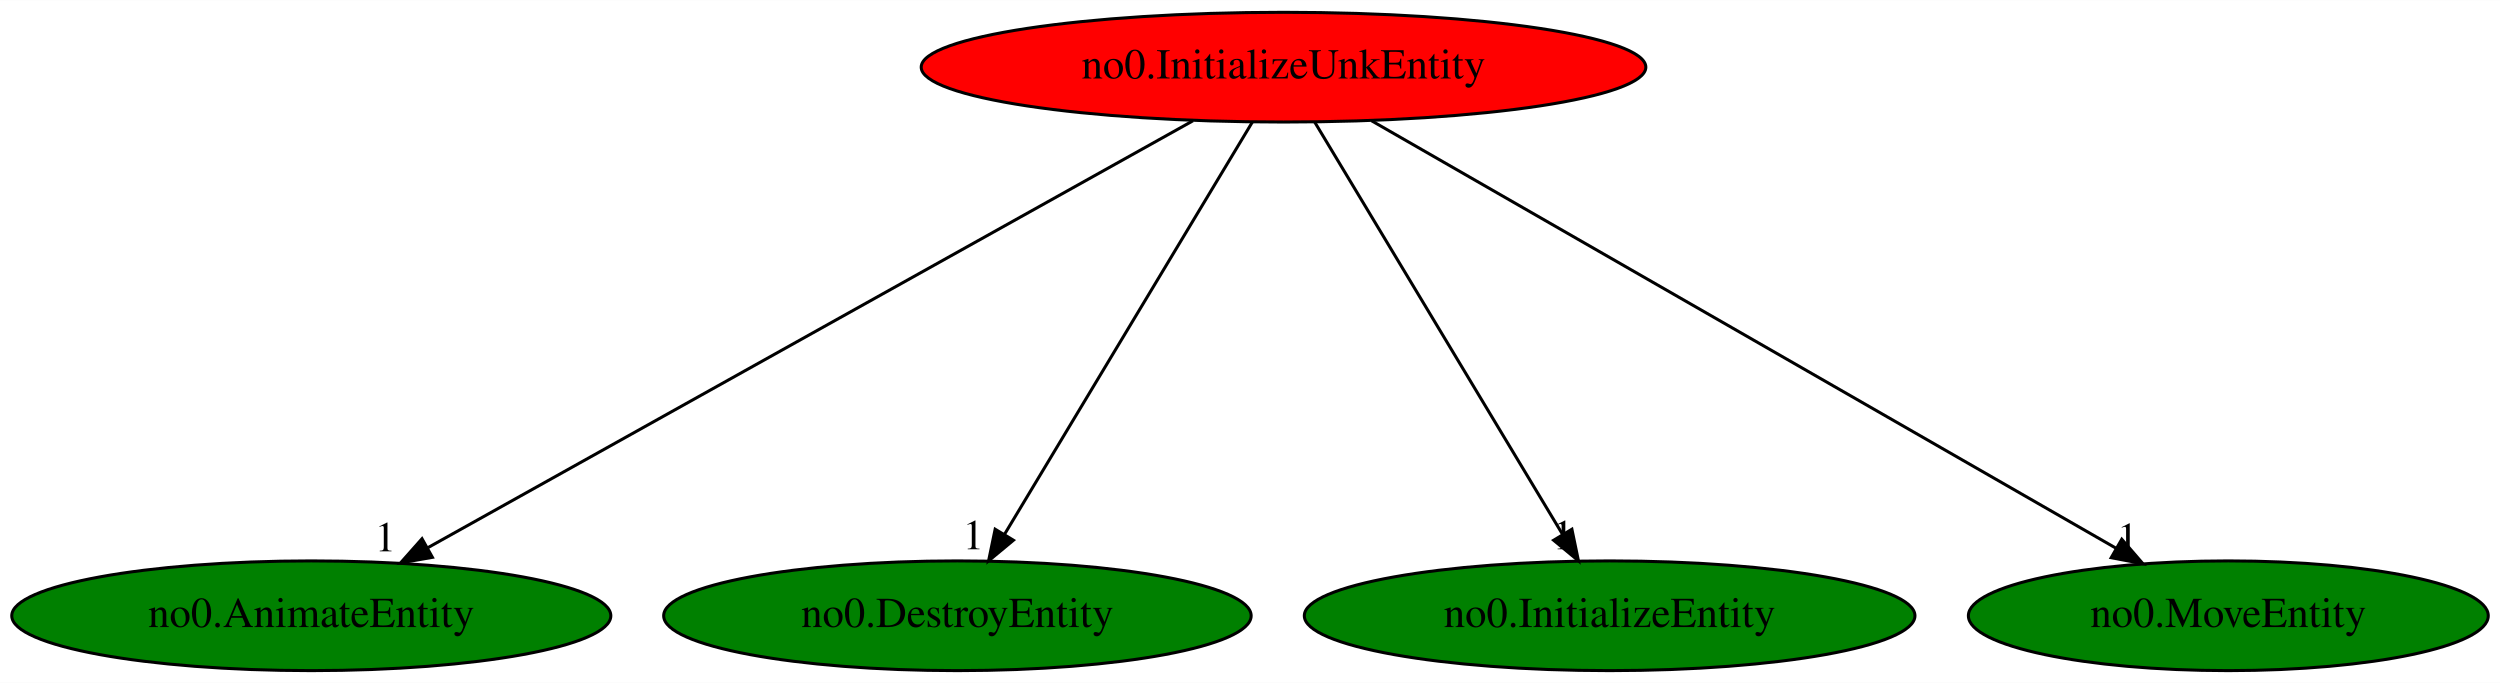
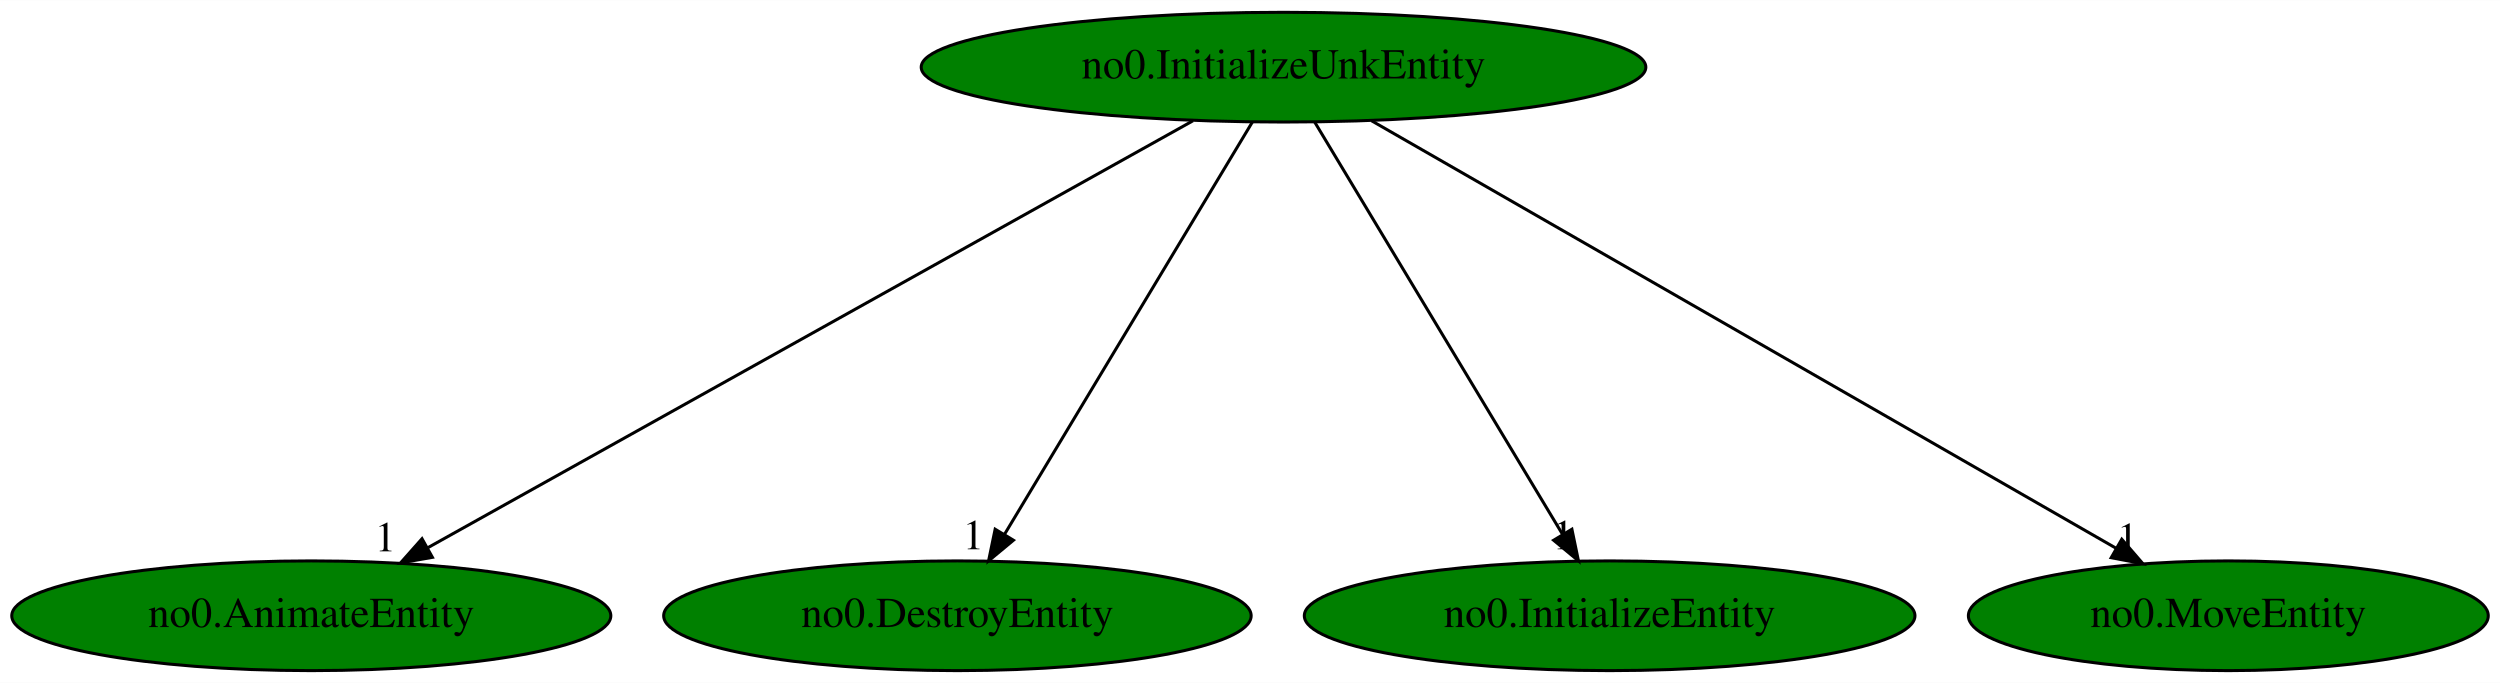
<svg xmlns="http://www.w3.org/2000/svg" xmlns:xlink="http://www.w3.org/1999/xlink" width="820pt" height="224pt" viewBox="0.00 0.00 820.28 224.00">
  <g id="graph0" class="graph" transform="scale(1 1) rotate(0) translate(4 220)">
    <polygon fill="white" stroke="transparent" points="-4,4 -4,-220 816.28,-220 816.28,4 -4,4" />
    <g id="node1" class="node">
-       <ellipse fill="red" stroke="black" cx="417.14" cy="-198" rx="118.88" ry="18" />
+       <ellipse fill="green" stroke="black" cx="417.14" cy="-198" rx="118.88" ry="18" />
      <text text-anchor="middle" x="417.14" y="-194.3" font-family="Times,serif" font-size="14.00">no0.InitializeUnkEntity</text>
    </g>
    <g id="node2" class="node">
      <g id="a_node2">
        <a xlink:href="no0.AnimateEntity.svg" xlink:title="no0.AnimateEntity">
          <ellipse fill="green" stroke="black" cx="98.14" cy="-18" rx="98.28" ry="18" />
          <text text-anchor="middle" x="98.14" y="-14.3" font-family="Times,serif" font-size="14.00">no0.AnimateEntity</text>
        </a>
      </g>
    </g>
    <g id="edge1" class="edge">
      <path fill="none" stroke="black" d="M387.42,-180.41C329.33,-148 200.83,-76.3 136.46,-40.38" />
      <polygon fill="black" stroke="black" points="137.88,-37.17 127.44,-35.35 134.47,-43.28 137.88,-37.17" />
      <text text-anchor="middle" x="122.44" y="-39.15" font-family="Times,serif" font-size="14.00">1</text>
    </g>
    <g id="node3" class="node">
      <g id="a_node3">
        <a xlink:href="no0.DestroyEntity.svg" xlink:title="no0.DestroyEntity">
          <ellipse fill="green" stroke="black" cx="310.14" cy="-18" rx="96.38" ry="18" />
          <text text-anchor="middle" x="310.14" y="-14.3" font-family="Times,serif" font-size="14.00">no0.DestroyEntity</text>
        </a>
      </g>
    </g>
    <g id="edge2" class="edge">
      <path fill="none" stroke="black" d="M406.88,-179.93C388.03,-148.57 347.77,-81.6 325.59,-44.71" />
      <polygon fill="black" stroke="black" points="328.52,-42.78 320.37,-36.02 322.52,-46.39 328.52,-42.78" />
      <text text-anchor="middle" x="315.37" y="-39.82" font-family="Times,serif" font-size="14.00">1</text>
    </g>
    <g id="node4" class="node">
      <g id="a_node4">
        <a xlink:href="no0.InitializeEntity.svg" xlink:title="no0.InitializeEntity">
          <ellipse fill="green" stroke="black" cx="524.14" cy="-18" rx="100.18" ry="18" />
          <text text-anchor="middle" x="524.14" y="-14.3" font-family="Times,serif" font-size="14.00">no0.InitializeEntity</text>
        </a>
      </g>
    </g>
    <g id="edge3" class="edge">
      <path fill="none" stroke="black" d="M427.4,-179.93C446.26,-148.57 486.51,-81.6 508.69,-44.71" />
      <polygon fill="black" stroke="black" points="511.76,-46.39 513.91,-36.02 505.76,-42.78 511.76,-46.39" />
      <text text-anchor="middle" x="508.91" y="-39.82" font-family="Times,serif" font-size="14.00">1</text>
    </g>
    <g id="node5" class="node">
      <g id="a_node5">
        <a xlink:href="no0.MoveEntity.svg" xlink:title="no0.MoveEntity">
          <ellipse fill="green" stroke="black" cx="727.14" cy="-18" rx="85.29" ry="18" />
          <text text-anchor="middle" x="727.14" y="-14.3" font-family="Times,serif" font-size="14.00">no0.MoveEntity</text>
        </a>
      </g>
    </g>
    <g id="edge4" class="edge">
      <path fill="none" stroke="black" d="M446.03,-180.41C502.62,-147.92 627.98,-75.94 690.38,-40.11" />
      <polygon fill="black" stroke="black" points="692.18,-43.11 699.11,-35.09 688.7,-37.04 692.18,-43.11" />
      <text text-anchor="middle" x="694.11" y="-38.89" font-family="Times,serif" font-size="14.00">1</text>
    </g>
  </g>
</svg>
